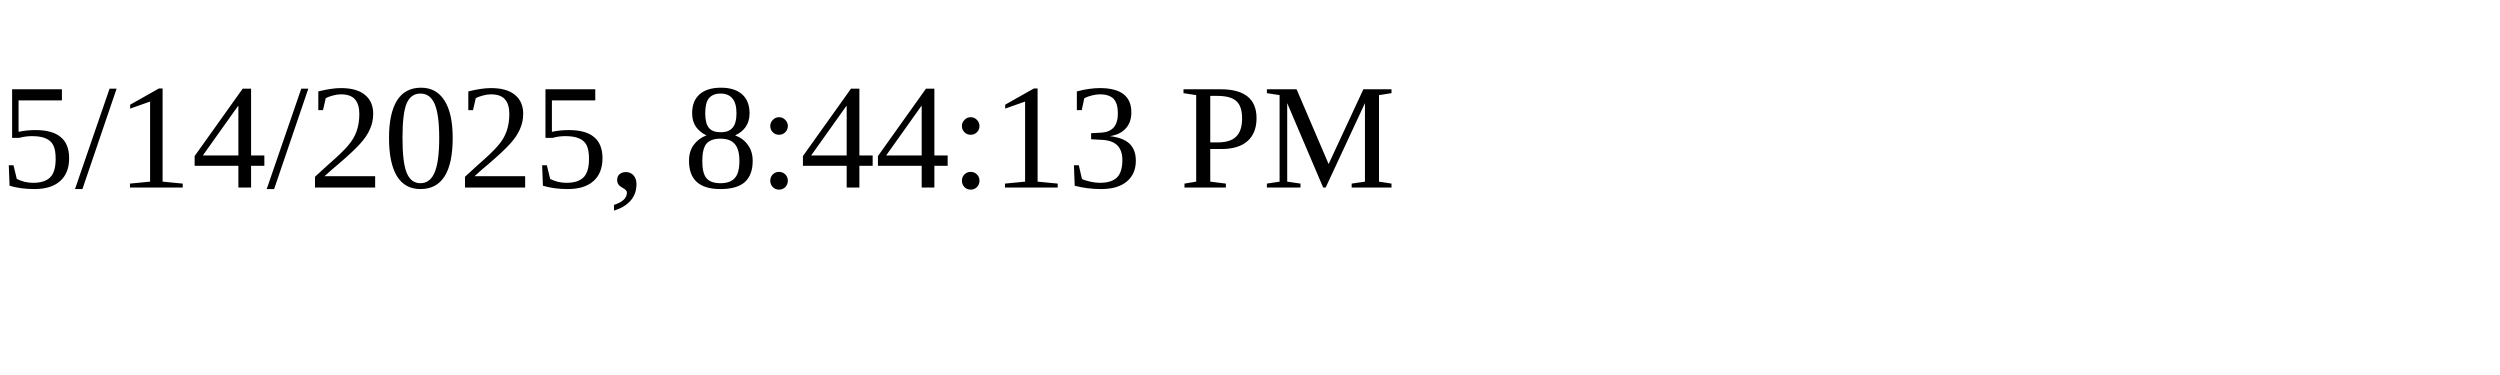
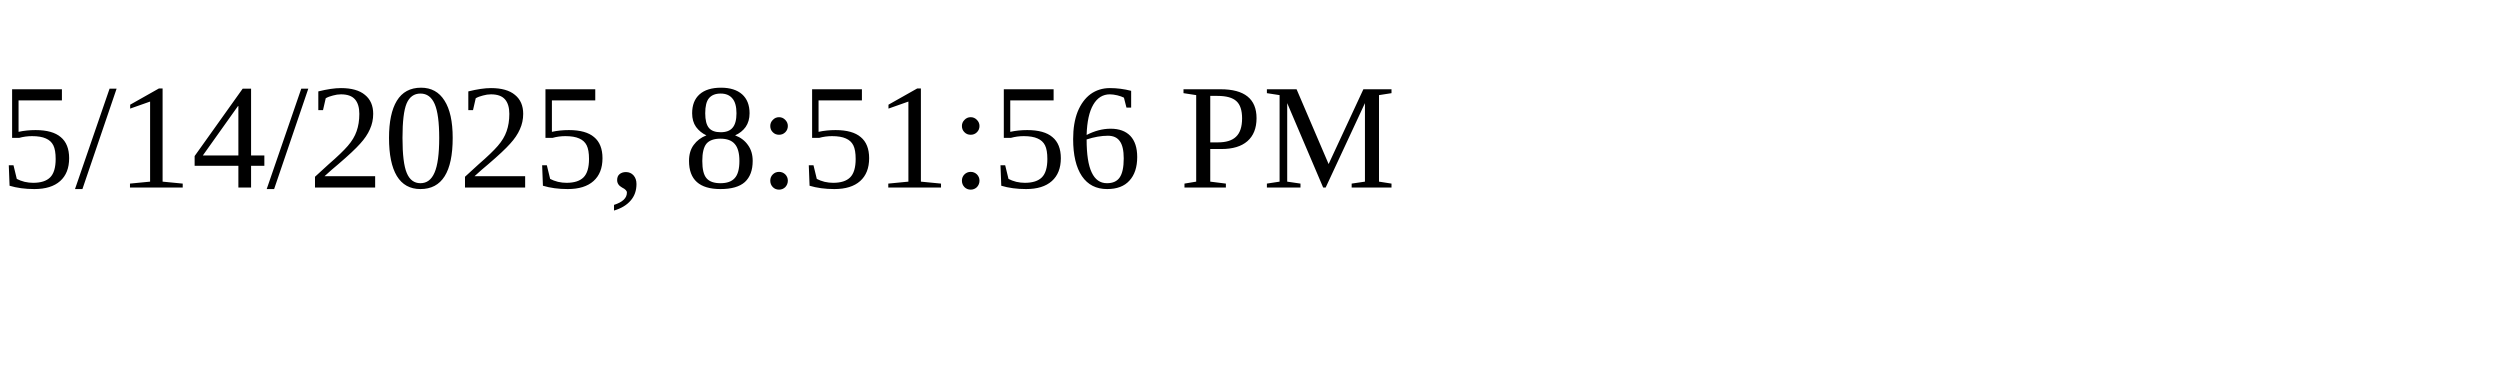
<svg xmlns="http://www.w3.org/2000/svg" height="30" width="200">
-   <text x="0" y="15">5/14/2025, 8:44:13 PM</text>
+   <text x="0" y="15">5/14/2025, 8:51:56 PM</text>
</svg>
